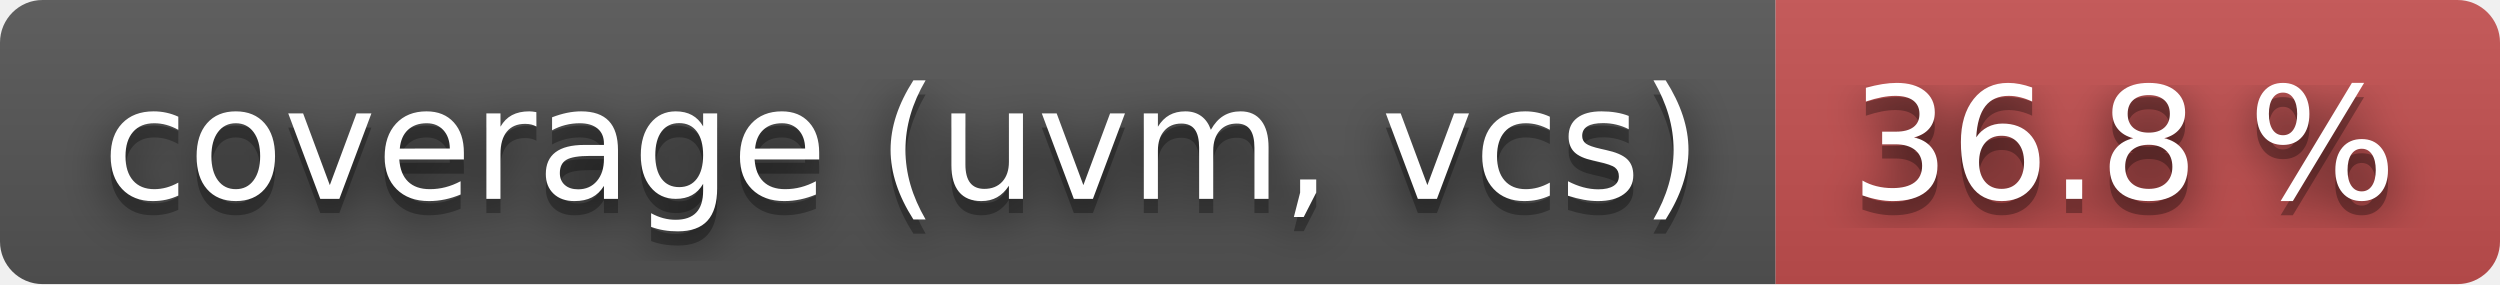
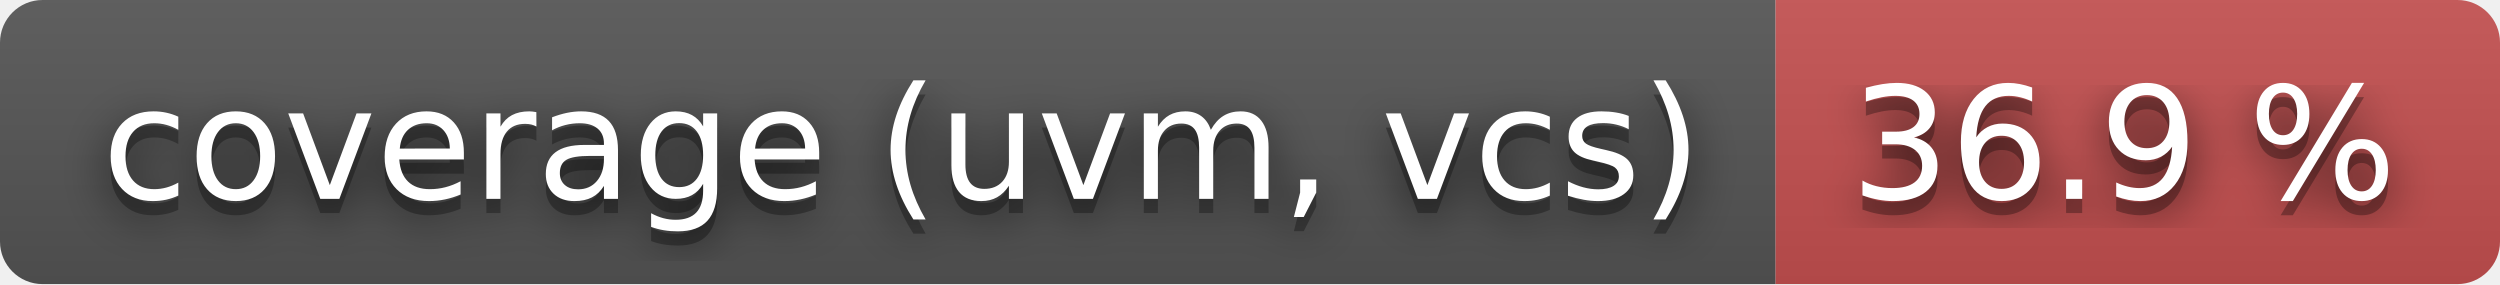
- <svg xmlns="http://www.w3.org/2000/svg" width="176" height="20" role="img" aria-label="coverage (uvm, vcs): 36.8 %">
+ <svg xmlns="http://www.w3.org/2000/svg" width="176" height="20" role="img" aria-label="coverage (uvm, vcs): 36.9 %">
  <filter id="blur">
    <feGaussianBlur stdDeviation="16" />
  </filter>
  <linearGradient id="s" x2="0" y2="100%">
    <stop offset="0" stop-color="#bbb" stop-opacity=".1" />
    <stop offset="1" stop-opacity=".1" />
  </linearGradient>
  <clipPath id="r">
    <rect width="176" height="20" rx="3" />
  </clipPath>
  <g clip-path="url(#r)">
    <rect width="125" height="20" fill="#555" />
    <rect x="125" width="51" height="20" fill="#c55050" />
    <rect width="176" height="20" fill="url(#s)" />
  </g>
  <g fill="#fff" text-anchor="middle" font-family="Verdana,Geneva,DejaVu Sans,sans-serif" text-rendering="geometricPrecision" font-size="110">
    <g transform="scale(.1)">
      <g aria-hidden="true" fill="#010101">
        <text x="635" y="150" fill-opacity=".8" filter="url(#blur)" textLength="1150">coverage (uvm, vcs)</text>
        <text x="635" y="150" fill-opacity=".3" textLength="1150">coverage (uvm, vcs)</text>
      </g>
      <text x="635" y="140" textLength="1150">coverage (uvm, vcs)</text>
    </g>
    <g transform="scale(.1)">
      <g aria-hidden="true" fill="#010101">
-         <text x="1495" y="150" fill-opacity=".8" filter="url(#blur)" textLength="410">36.8 %</text>
-         <text x="1495" y="150" fill-opacity=".3" textLength="410">36.8 %</text>
+         <text x="1495" y="150" fill-opacity=".8" filter="url(#blur)" textLength="410">36.9 %</text>
+         <text x="1495" y="150" fill-opacity=".3" textLength="410">36.9 %</text>
      </g>
-       <text x="1495" y="140" textLength="410">36.8 %</text>
+       <text x="1495" y="140" textLength="410">36.9 %</text>
    </g>
  </g>
</svg>
